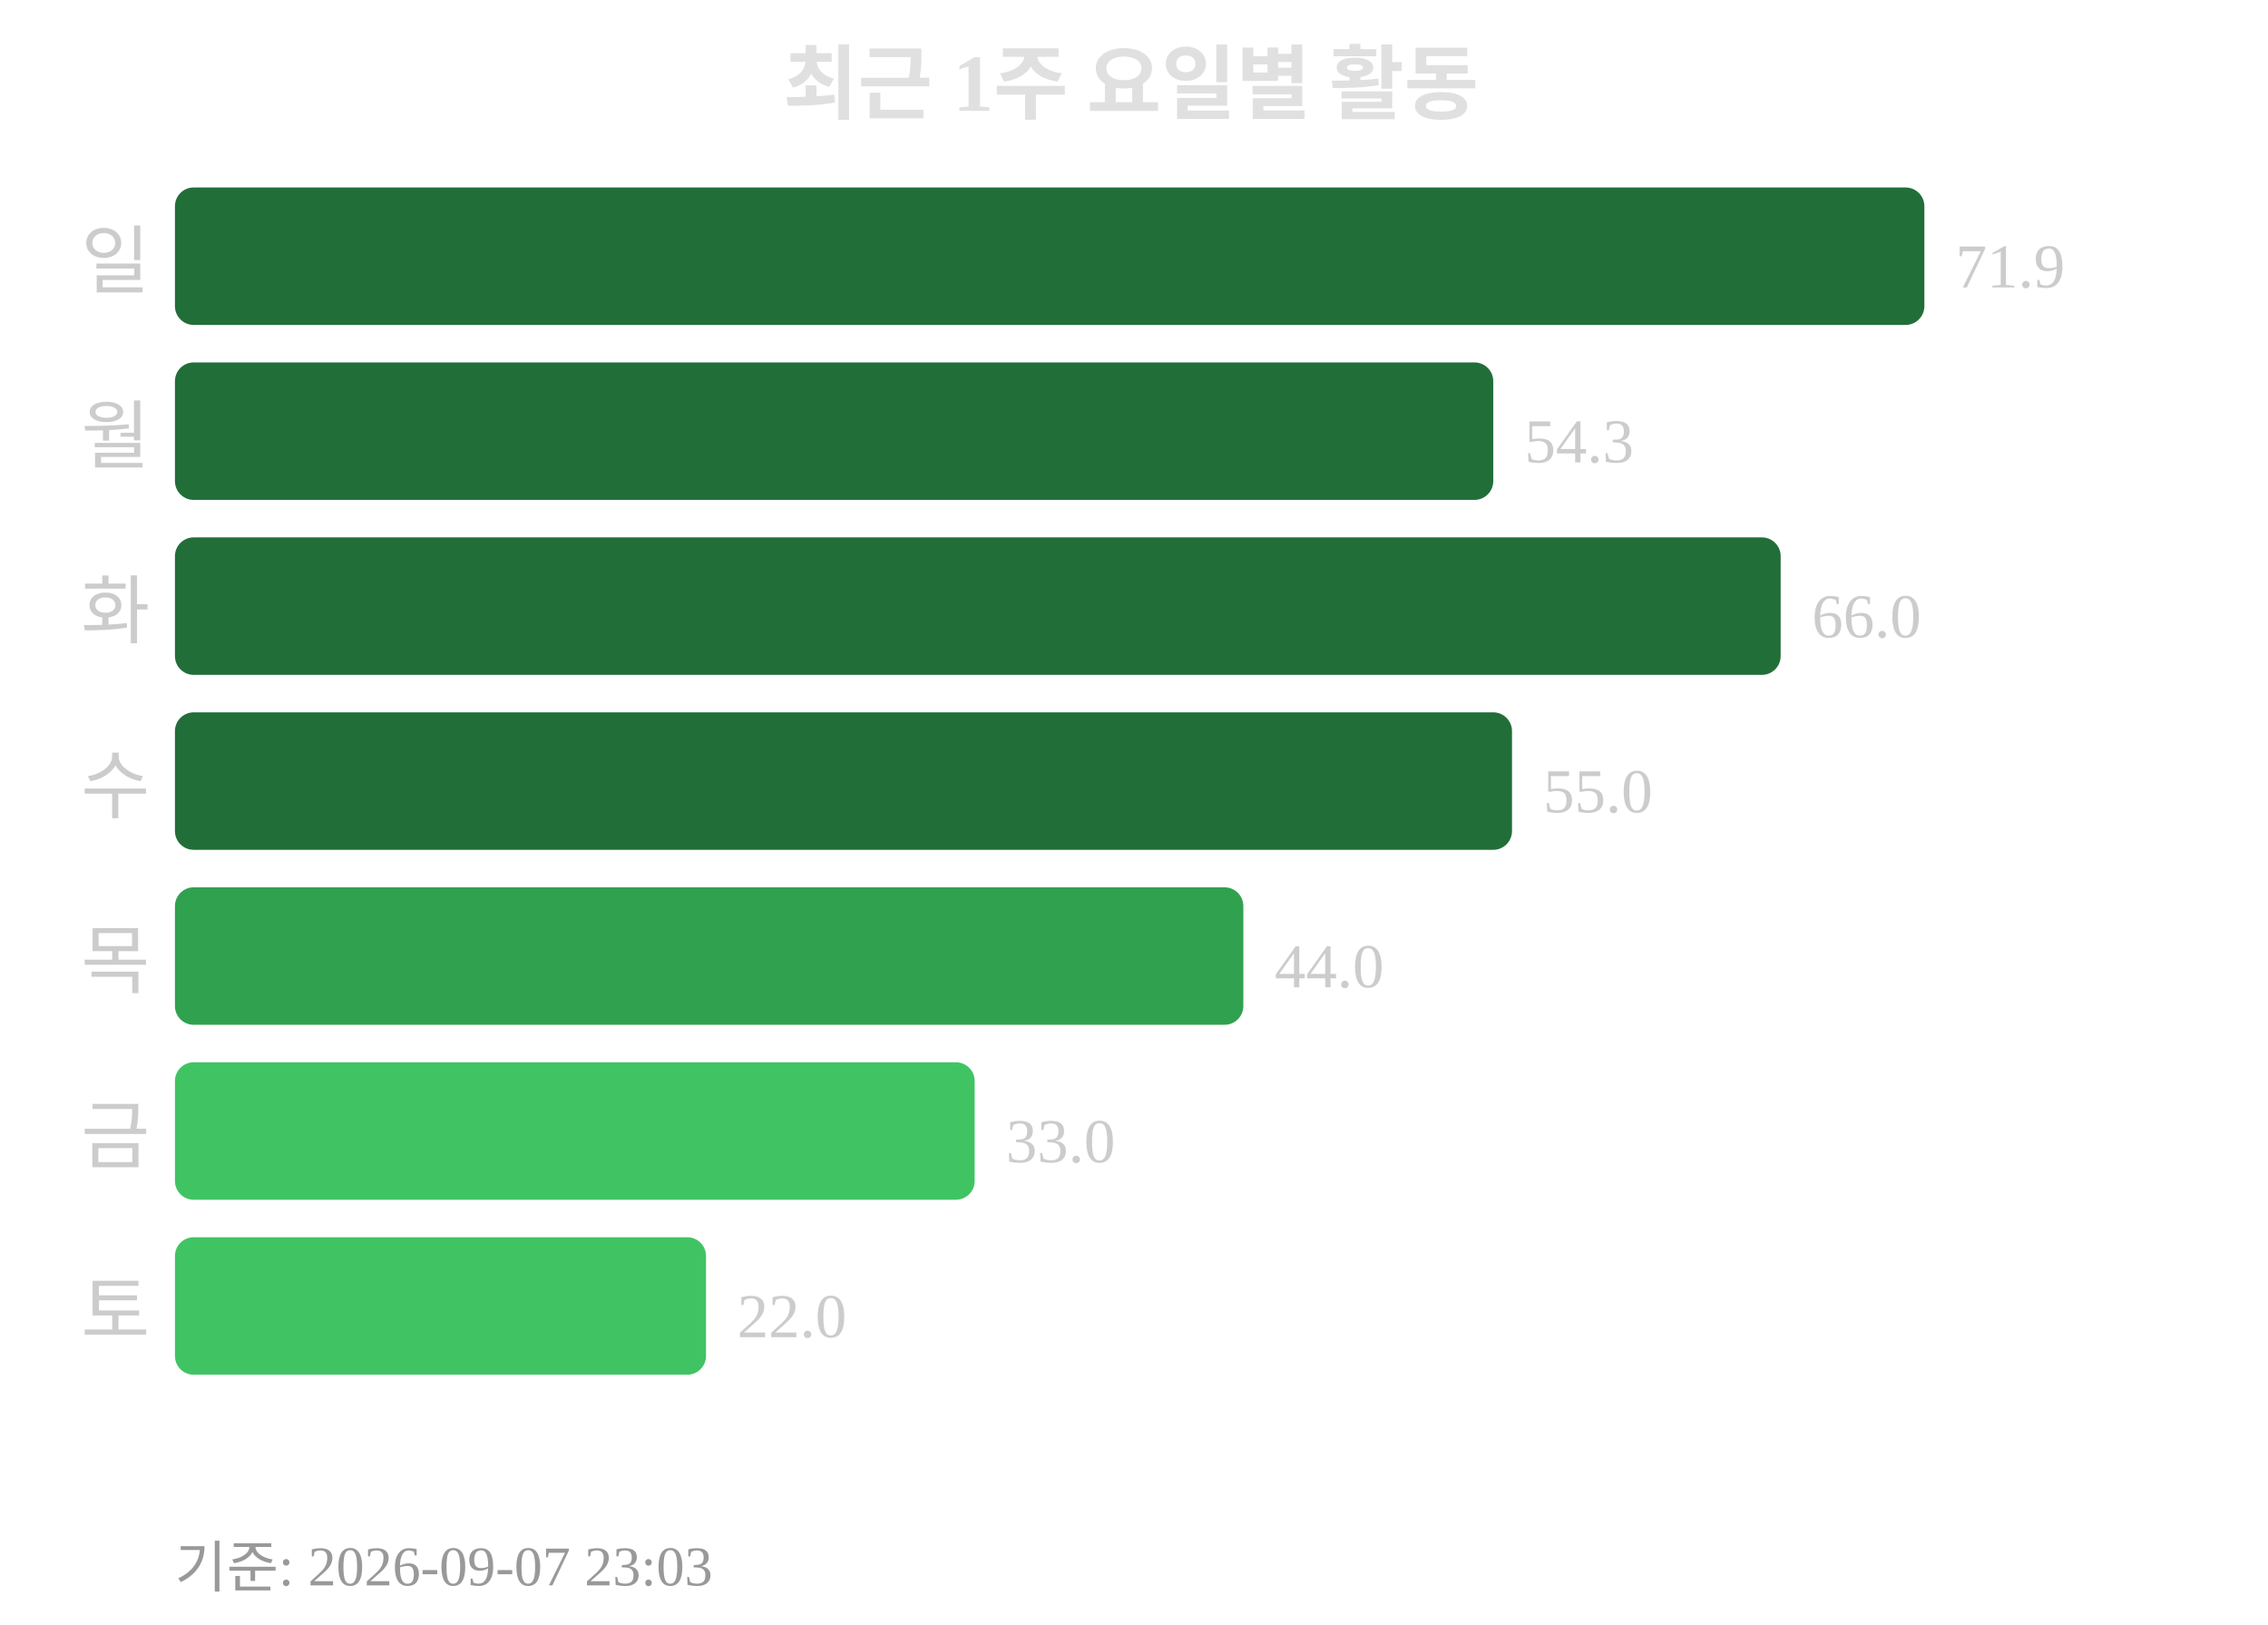
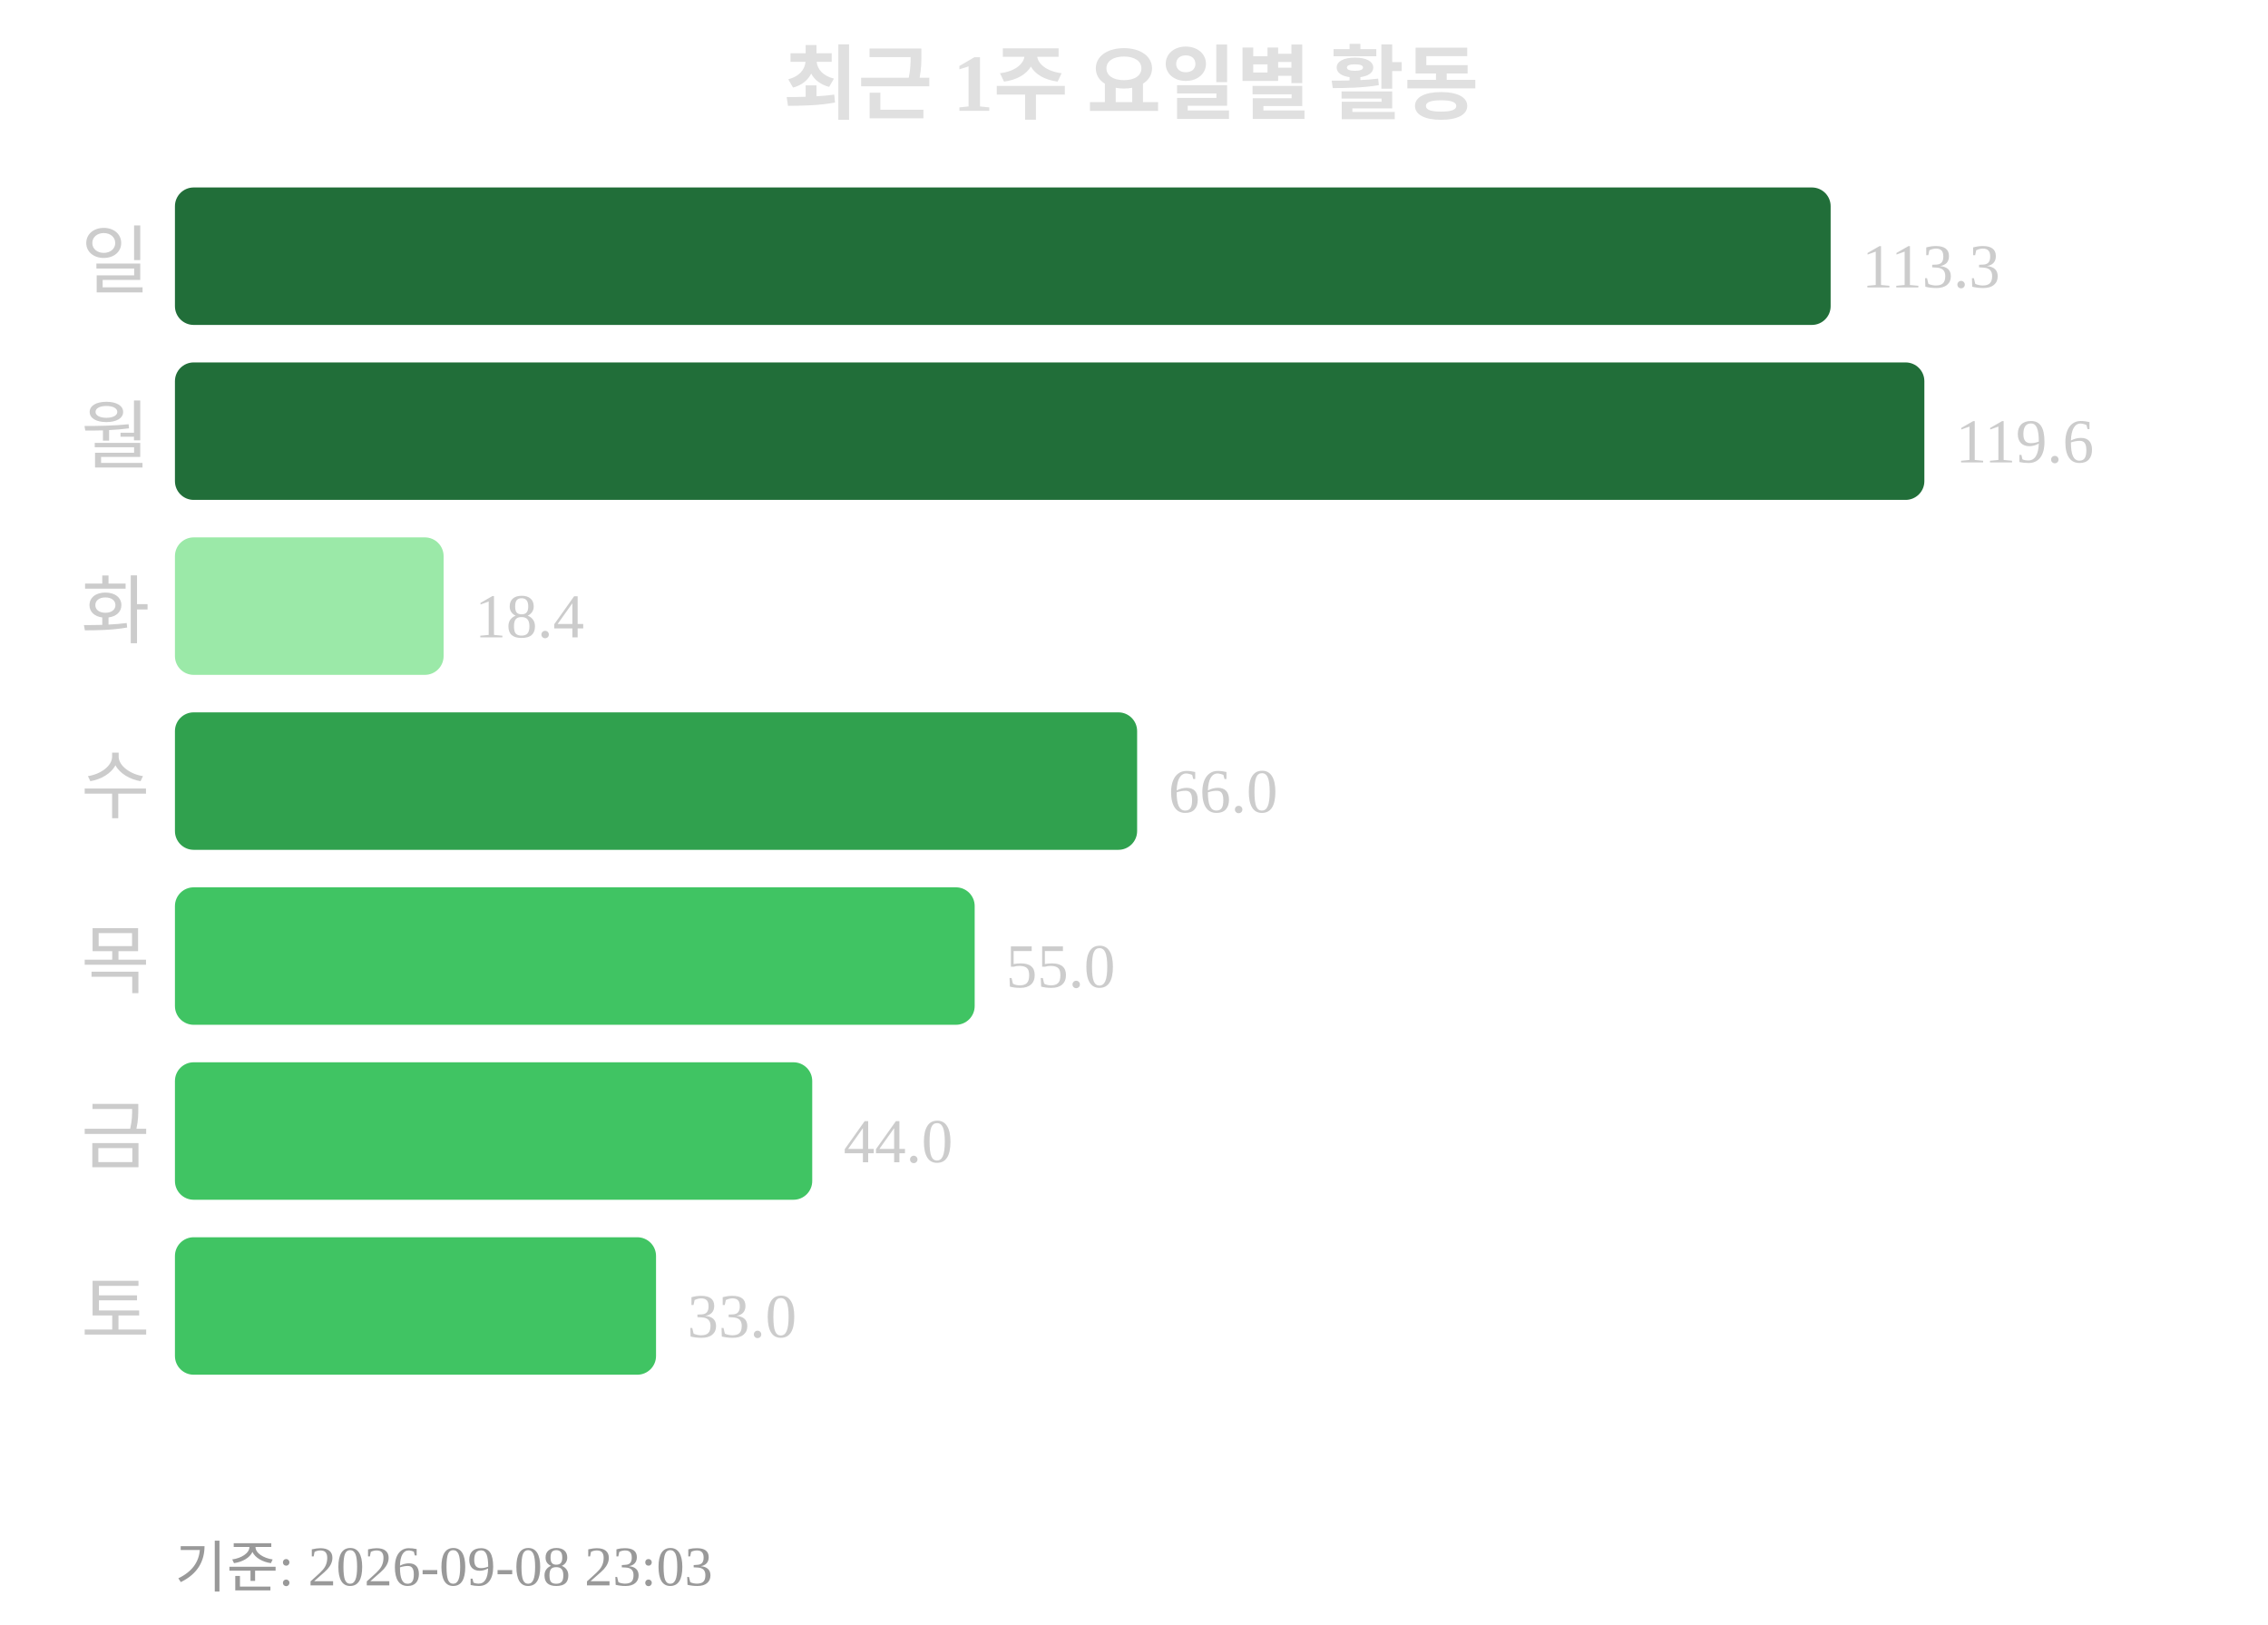
<svg xmlns="http://www.w3.org/2000/svg" width="363" height="260">
  <text x="181" y="18" text-anchor="middle" font-size="13" font-weight="bold" fill="#e0e0e0">최근 1주 요일별 활동</text>
  <text x="24" y="46" text-anchor="end" font-size="12" fill="#cccccc">일</text>
-   <rect x="28" y="30" width="280" height="22" rx="3" fill="#216e39" />
-   <text x="313" y="46" font-size="10" fill="#cccccc">71.9</text>
+   <rect x="28" y="30" width="265" height="22" rx="3" fill="#216e39" />
+   <text x="298" y="46" font-size="10" fill="#cccccc">113.3</text>
  <text x="24" y="74" text-anchor="end" font-size="12" fill="#cccccc">월</text>
-   <rect x="28" y="58" width="211" height="22" rx="3" fill="#216e39" />
-   <text x="244" y="74" font-size="10" fill="#cccccc">54.3</text>
+   <rect x="28" y="58" width="280" height="22" rx="3" fill="#216e39" />
+   <text x="313" y="74" font-size="10" fill="#cccccc">119.6</text>
  <text x="24" y="102" text-anchor="end" font-size="12" fill="#cccccc">화</text>
-   <rect x="28" y="86" width="257" height="22" rx="3" fill="#216e39" />
-   <text x="290" y="102" font-size="10" fill="#cccccc">66.0</text>
+   <rect x="28" y="86" width="43" height="22" rx="3" fill="#9be9a8" />
+   <text x="76" y="102" font-size="10" fill="#cccccc">18.4</text>
  <text x="24" y="130" text-anchor="end" font-size="12" fill="#cccccc">수</text>
-   <rect x="28" y="114" width="214" height="22" rx="3" fill="#216e39" />
-   <text x="247" y="130" font-size="10" fill="#cccccc">55.0</text>
+   <rect x="28" y="114" width="154" height="22" rx="3" fill="#30a14e" />
+   <text x="187" y="130" font-size="10" fill="#cccccc">66.0</text>
  <text x="24" y="158" text-anchor="end" font-size="12" fill="#cccccc">목</text>
-   <rect x="28" y="142" width="171" height="22" rx="3" fill="#30a14e" />
-   <text x="204" y="158" font-size="10" fill="#cccccc">44.0</text>
+   <rect x="28" y="142" width="128" height="22" rx="3" fill="#40c463" />
+   <text x="161" y="158" font-size="10" fill="#cccccc">55.0</text>
  <text x="24" y="186" text-anchor="end" font-size="12" fill="#cccccc">금</text>
-   <rect x="28" y="170" width="128" height="22" rx="3" fill="#40c463" />
-   <text x="161" y="186" font-size="10" fill="#cccccc">33.0</text>
+   <rect x="28" y="170" width="102" height="22" rx="3" fill="#40c463" />
+   <text x="135" y="186" font-size="10" fill="#cccccc">44.0</text>
  <text x="24" y="214" text-anchor="end" font-size="12" fill="#cccccc">토</text>
-   <rect x="28" y="198" width="85" height="22" rx="3" fill="#40c463" />
-   <text x="118" y="214" font-size="10" fill="#cccccc">22.0</text>
-   <text x="28" y="254" font-size="9" fill="#999999">기준: 2026-09-07 23:03</text>
+   <rect x="28" y="198" width="77" height="22" rx="3" fill="#40c463" />
+   <text x="110" y="214" font-size="10" fill="#cccccc">33.0</text>
+   <text x="28" y="254" font-size="9" fill="#999999">기준: 2026-09-08 23:03</text>
</svg>
